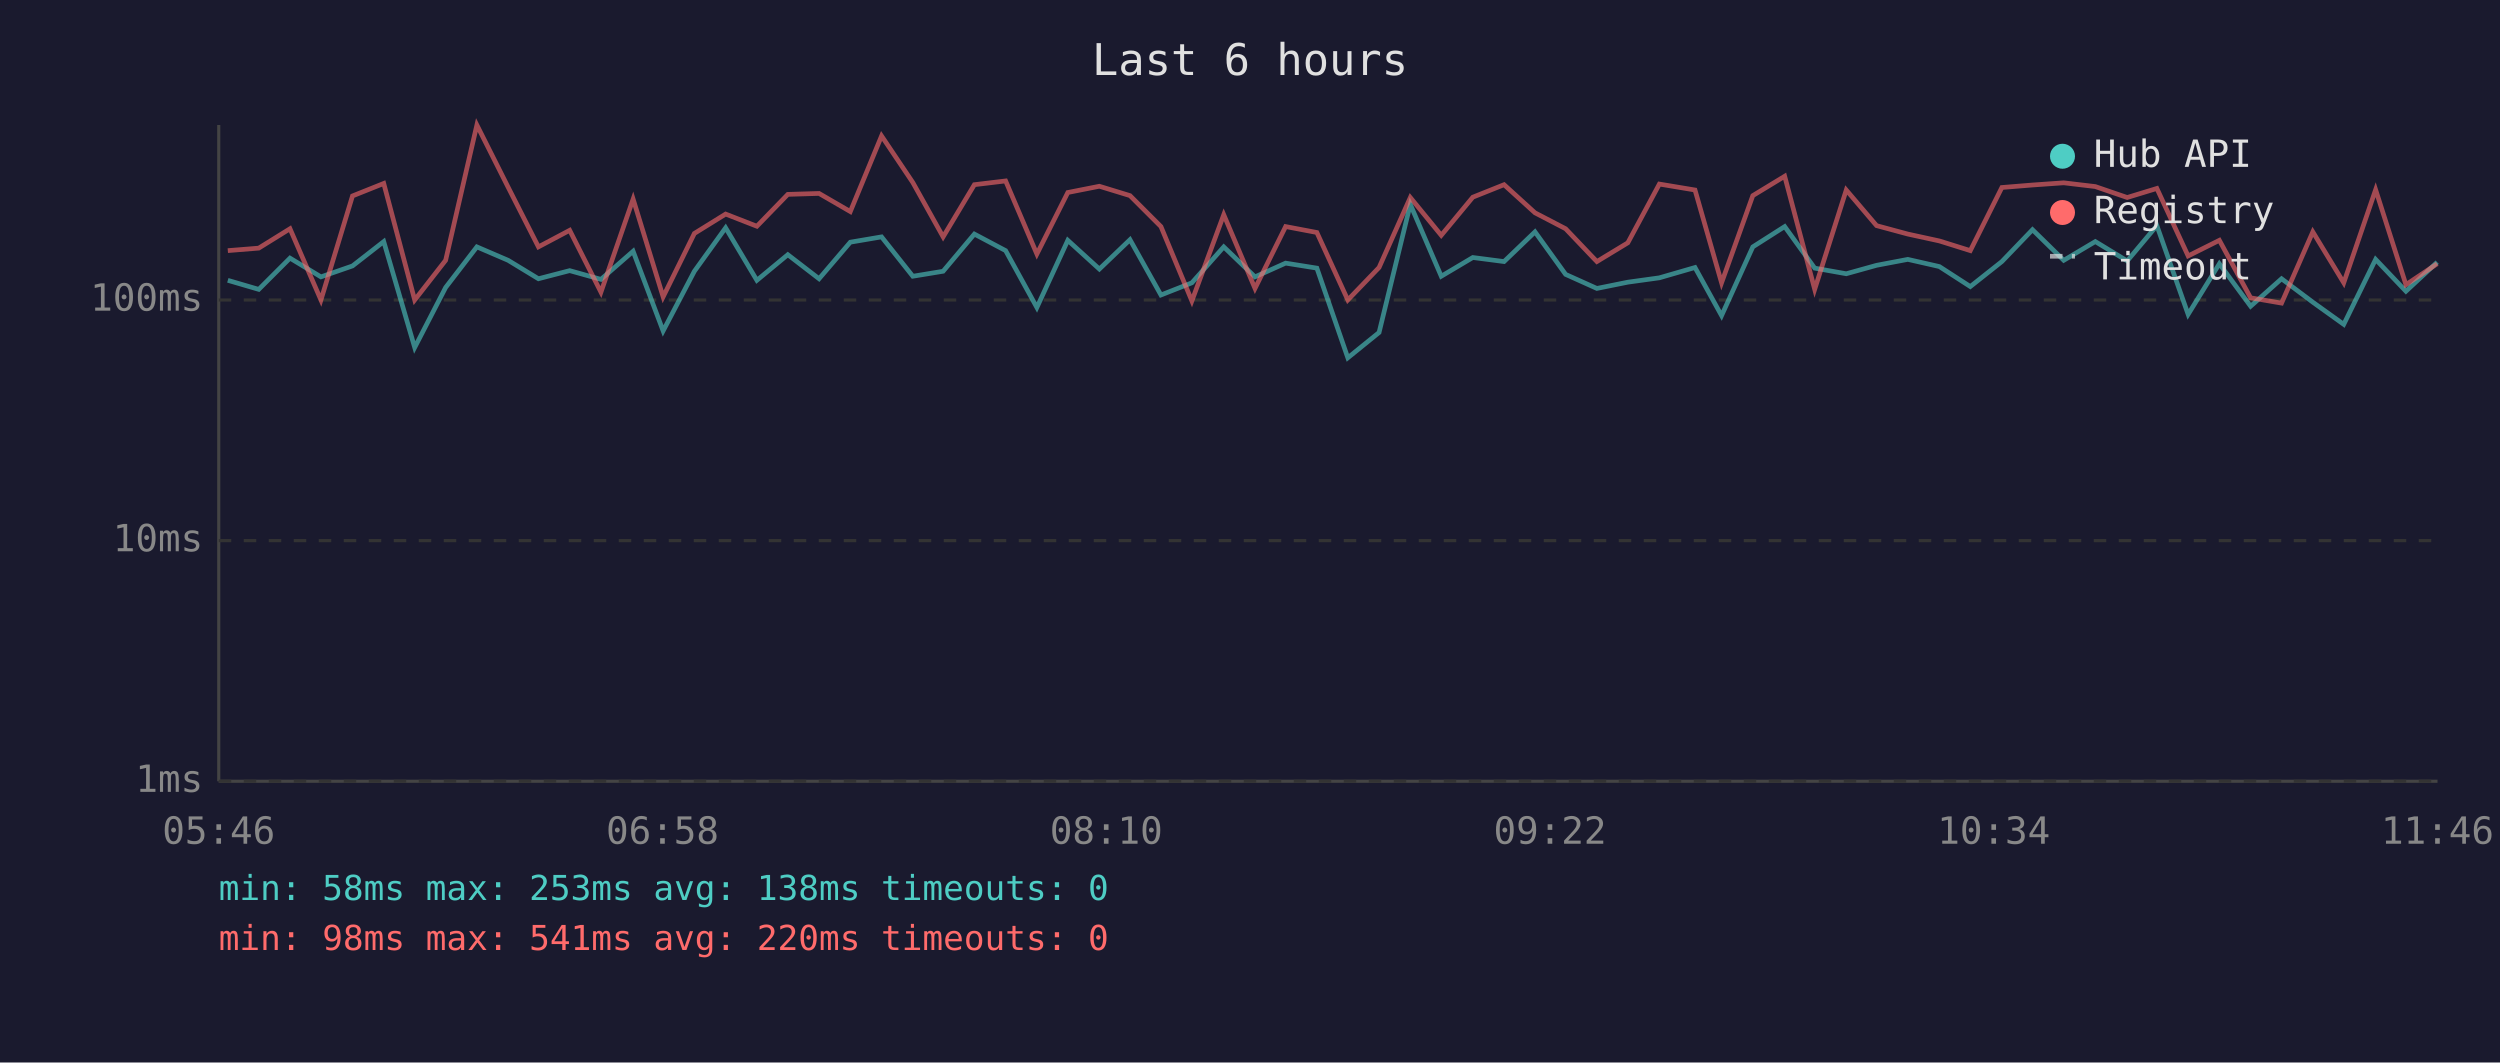
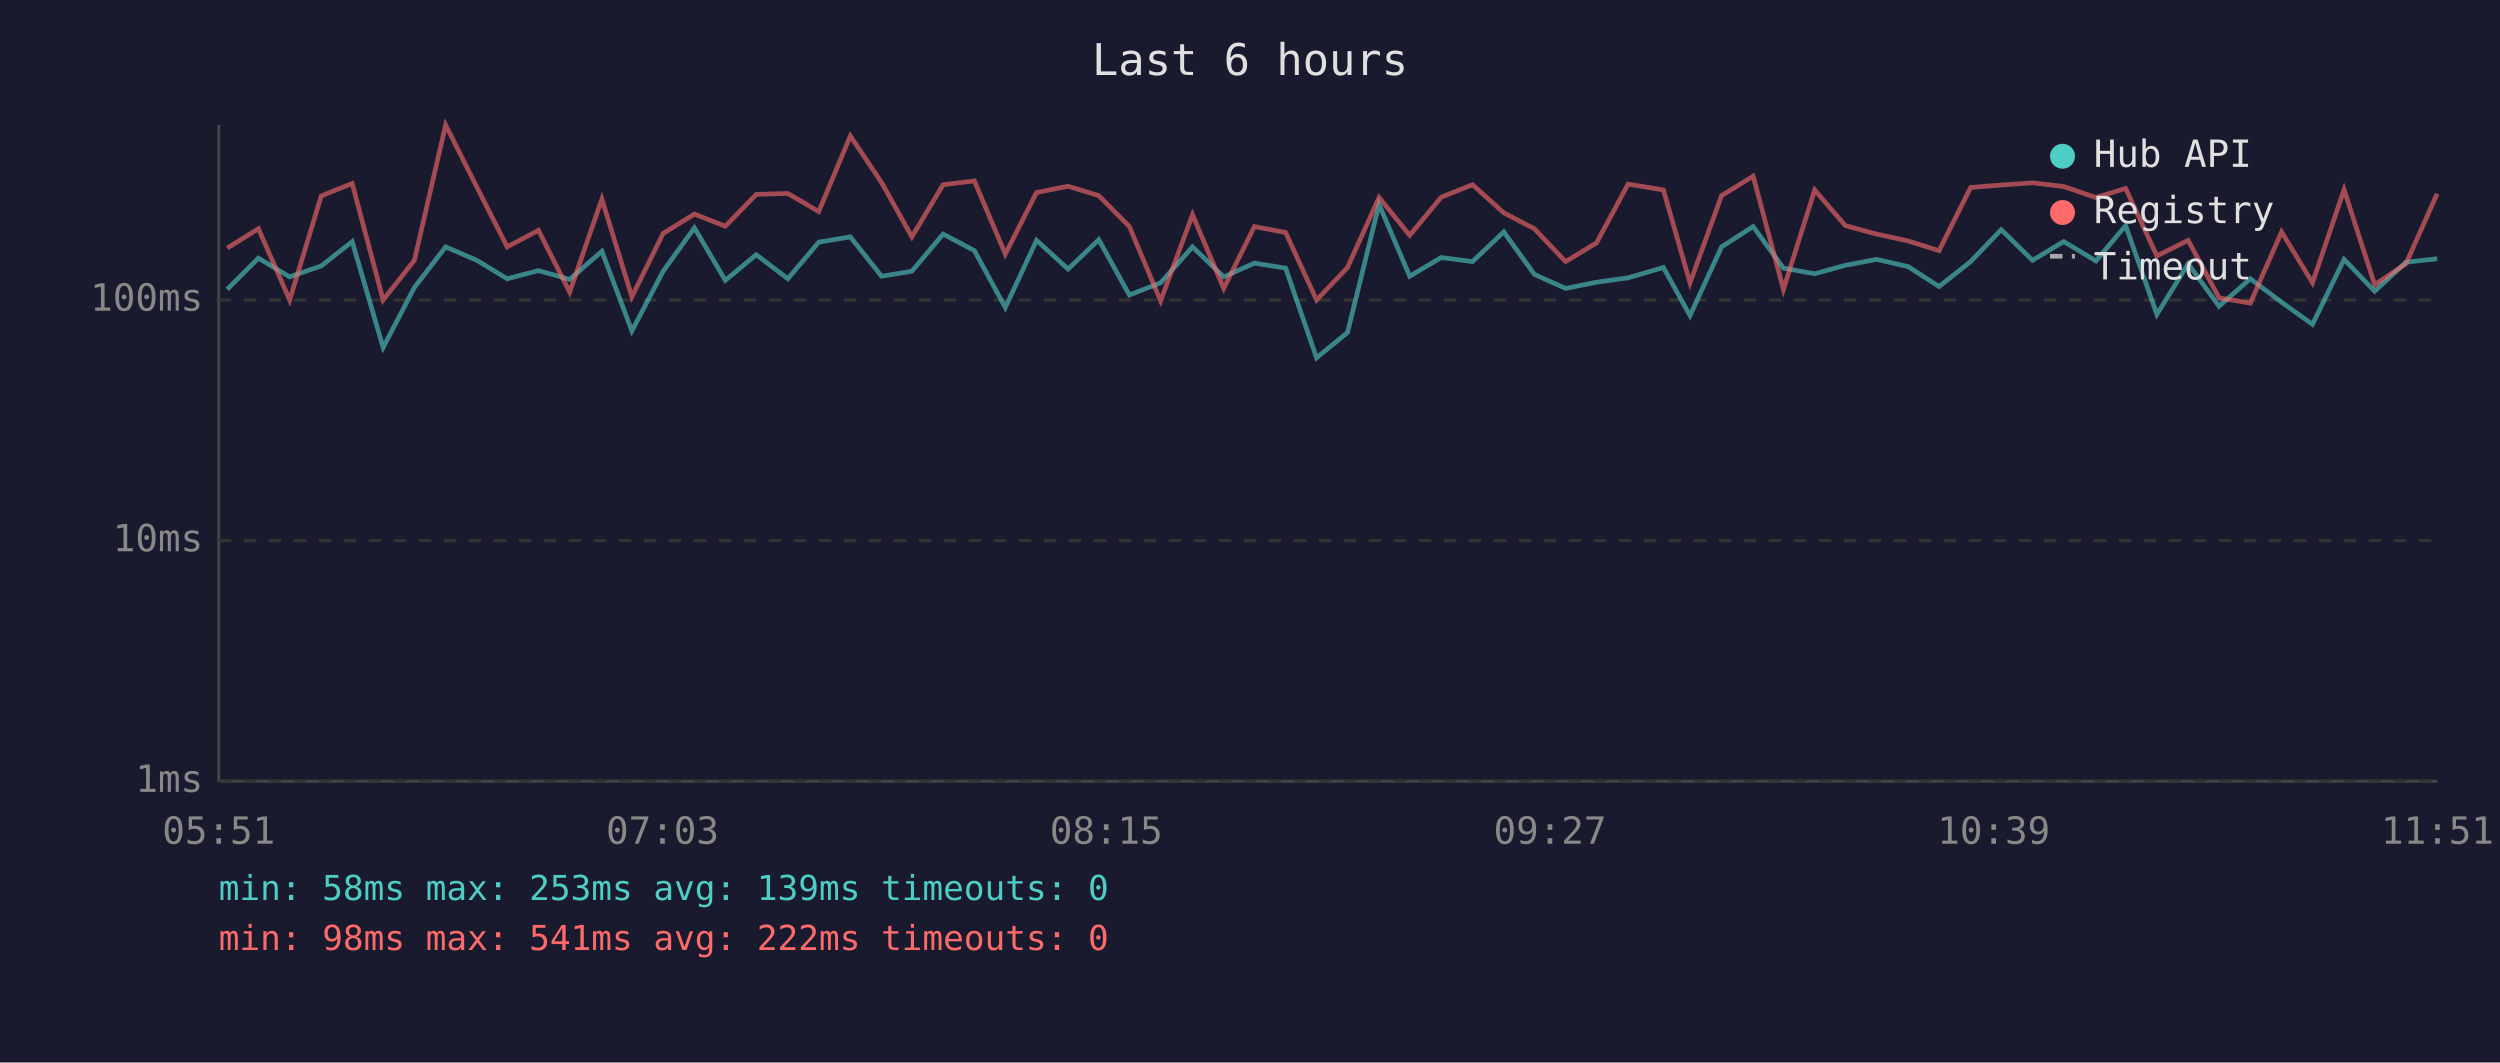
<svg xmlns="http://www.w3.org/2000/svg" viewBox="0 0 800 340" font-family="monospace" font-size="12">
  <rect width="800" height="340" fill="#1a1a2e" />
  <text x="400" y="24" fill="#e0e0e0" font-size="14" text-anchor="middle">Last 6 hours</text>
  <line x1="70" y1="40" x2="70" y2="250" stroke="#444" stroke-width="1" />
  <line x1="70" y1="250" x2="780" y2="250" stroke="#444" stroke-width="1" />
  <line x1="70" y1="250" x2="780" y2="250" stroke="#333" stroke-width="1" stroke-dasharray="4" />
  <text x="65" y="250" fill="#888" text-anchor="end" dominant-baseline="middle">1ms</text>
  <line x1="70" y1="173" x2="780" y2="173" stroke="#333" stroke-width="1" stroke-dasharray="4" />
  <text x="65" y="173" fill="#888" text-anchor="end" dominant-baseline="middle">10ms</text>
  <line x1="70" y1="96" x2="780" y2="96" stroke="#333" stroke-width="1" stroke-dasharray="4" />
  <text x="65" y="96" fill="#888" text-anchor="end" dominant-baseline="middle">100ms</text>
-   <text x="70" y="270" fill="#888" text-anchor="middle">05:46</text>
-   <text x="212" y="270" fill="#888" text-anchor="middle">06:58</text>
-   <text x="354" y="270" fill="#888" text-anchor="middle">08:10</text>
-   <text x="496" y="270" fill="#888" text-anchor="middle">09:22</text>
-   <text x="638" y="270" fill="#888" text-anchor="middle">10:34</text>
-   <text x="780" y="270" fill="#888" text-anchor="middle">11:46</text>
-   <polyline points="72.9,89.7 82.8,92.6 92.8,82.6 102.7,88.6 112.8,85.1 122.8,77.3 132.7,111.2 142.6,92.0 152.6,79.0 162.6,83.3 172.3,89.2 182.3,86.6 192.3,89.4 202.6,80.4 212.2,105.9 222.2,86.8 232.2,72.9 242.2,89.7 252.1,81.5 262.1,89.2 272.1,77.5 282.1,75.8 292.1,88.4 301.8,86.8 311.8,74.9 321.8,80.2 331.8,98.4 341.7,76.9 351.8,86.1 361.6,76.7 371.5,94.4 381.4,90.5 391.6,79.0 401.6,88.6 411.4,84.2 421.4,85.8 431.3,114.5 441.3,106.4 451.3,65.4 461.2,88.4 471.3,82.4 481.3,83.7 491.2,74.2 501.0,87.8 511.0,92.3 520.9,90.3 531.0,88.9 542.4,85.6 550.9,101.0 560.9,79.0 571.1,72.5 580.7,85.8 590.8,87.6 600.5,84.9 610.5,83.0 620.6,85.3 630.5,91.7 640.6,83.7 650.4,73.5 660.4,83.3 670.5,77.3 680.7,83.5 690.2,72.2 700.2,100.6 710.2,84.4 720.2,98.0 730.1,89.2 740.1,96.7 750.0,103.8 760.2,83.0 769.9,93.2 779.9,83.9" fill="none" stroke="#4ecdc4" stroke-width="1.5" opacity="0.6" />
-   <polyline points="72.9,80.2 82.8,79.4 92.8,73.2 102.7,96.0 112.8,62.7 122.8,58.7 132.7,96.0 142.6,83.3 152.6,40.0 162.6,59.9 172.3,79.0 182.3,73.7 192.3,93.5 202.6,63.7 212.2,95.0 222.2,74.7 232.2,68.5 242.2,72.4 252.1,62.2 262.1,61.9 272.1,67.7 282.1,43.5 292.1,58.4 301.8,75.8 311.8,59.1 321.8,57.9 331.8,81.3 341.7,61.6 351.8,59.6 361.6,62.6 371.5,72.5 381.4,96.3 391.6,68.7 401.6,92.3 411.4,72.5 421.4,74.4 431.3,96.0 441.3,85.6 451.3,63.2 461.2,75.3 471.3,63.1 481.3,59.1 491.2,68.1 501.0,73.2 511.0,83.7 520.9,77.7 531.0,58.9 542.4,60.8 550.9,90.5 560.9,62.6 571.1,56.4 580.7,92.6 590.8,60.8 600.5,72.2 610.5,74.9 620.6,77.1 630.5,80.2 640.6,60.0 650.4,59.2 660.4,58.5 670.5,59.7 680.7,63.2 690.2,60.3 700.2,81.9 710.2,76.9 720.2,95.3 730.1,97.0 740.1,74.2 750.0,90.5 760.2,60.7 769.9,91.1 779.9,84.4" fill="none" stroke="#ff6b6b" stroke-width="1.5" opacity="0.6" />
+   <text x="70" y="270" fill="#888" text-anchor="middle">05:51</text>
+   <text x="212" y="270" fill="#888" text-anchor="middle">07:03</text>
+   <text x="354" y="270" fill="#888" text-anchor="middle">08:15</text>
+   <text x="496" y="270" fill="#888" text-anchor="middle">09:27</text>
+   <text x="638" y="270" fill="#888" text-anchor="middle">10:39</text>
+   <text x="780" y="270" fill="#888" text-anchor="middle">11:51</text>
+   <polyline points="72.7,92.6 82.7,82.6 92.7,88.6 102.8,85.1 112.7,77.3 122.6,111.2 132.6,92.0 142.6,79.0 152.6,83.3 162.3,89.2 172.3,86.6 182.3,89.4 192.6,80.4 202.2,105.9 212.2,86.8 222.2,72.9 232.1,89.7 242.0,81.5 252.1,89.2 262.0,77.5 272.1,75.8 282.1,88.4 291.8,86.8 301.8,74.9 311.8,80.2 321.7,98.4 331.7,76.9 341.8,86.1 351.6,76.7 361.4,94.4 371.4,90.5 381.6,79.0 391.6,88.6 401.4,84.2 411.4,85.8 421.3,114.5 431.2,106.4 441.3,65.4 451.1,88.4 461.2,82.4 471.2,83.7 481.2,74.2 491.0,87.8 501.0,92.3 510.9,90.3 521.0,88.9 532.3,85.6 540.8,101.0 550.9,79.0 561.0,72.5 570.7,85.8 580.7,87.6 590.5,84.9 600.5,83.0 610.6,85.3 620.5,91.7 630.6,83.7 640.4,73.5 650.4,83.3 660.4,77.3 670.7,83.5 680.2,72.2 690.2,100.6 700.2,84.4 710.1,98.0 720.1,89.2 730.1,96.7 740.0,103.8 750.1,83.0 759.9,93.2 769.9,83.9 779.9,82.8" fill="none" stroke="#4ecdc4" stroke-width="1.5" opacity="0.6" />
+   <polyline points="72.7,79.4 82.7,73.2 92.7,96.0 102.8,62.7 112.7,58.7 122.6,96.0 132.6,83.3 142.6,40.0 152.6,59.9 162.3,79.0 172.3,73.7 182.3,93.5 192.6,63.7 202.2,95.0 212.2,74.7 222.2,68.5 232.1,72.4 242.0,62.2 252.1,61.9 262.0,67.7 272.1,43.5 282.1,58.4 291.8,75.8 301.8,59.1 311.8,57.9 321.7,81.3 331.7,61.6 341.8,59.6 351.6,62.6 361.4,72.5 371.4,96.3 381.6,68.7 391.6,92.3 401.4,72.5 411.4,74.4 421.3,96.0 431.2,85.6 441.3,63.2 451.1,75.3 461.2,63.1 471.2,59.1 481.2,68.1 491.0,73.2 501.0,83.7 510.9,77.7 521.0,58.9 532.3,60.8 540.8,90.5 550.9,62.6 561.0,56.4 570.7,92.6 580.7,60.8 590.5,72.2 600.5,74.9 610.6,77.1 620.5,80.2 630.6,60.0 640.4,59.2 650.4,58.5 660.4,59.7 670.7,63.2 680.2,60.3 690.2,81.9 700.2,76.9 710.1,95.3 720.1,97.0 730.1,74.2 740.0,90.5 750.1,60.7 759.9,91.1 769.9,84.4 779.9,62.0" fill="none" stroke="#ff6b6b" stroke-width="1.5" opacity="0.6" />
  <circle cx="660" cy="50" r="4" fill="#4ecdc4" />
  <text x="670" y="50" fill="#e0e0e0" dominant-baseline="middle">Hub API</text>
  <circle cx="660" cy="68" r="4" fill="#ff6b6b" />
  <text x="670" y="68" fill="#e0e0e0" dominant-baseline="middle">Registry</text>
  <line x1="656" y1="82" x2="664" y2="82" stroke="#e0e0e0" stroke-width="1.5" stroke-dasharray="4,3" opacity="0.7" />
  <text x="670" y="86" fill="#e0e0e0" dominant-baseline="middle">Timeout</text>
-   <text x="70" y="288" fill="#4ecdc4" font-size="11">min: 58ms  max: 253ms  avg: 138ms  timeouts: 0</text>
-   <text x="70" y="304" fill="#ff6b6b" font-size="11">min: 98ms  max: 541ms  avg: 220ms  timeouts: 0</text>
+   <text x="70" y="288" fill="#4ecdc4" font-size="11">min: 58ms  max: 253ms  avg: 139ms  timeouts: 0</text>
+   <text x="70" y="304" fill="#ff6b6b" font-size="11">min: 98ms  max: 541ms  avg: 222ms  timeouts: 0</text>
</svg>
